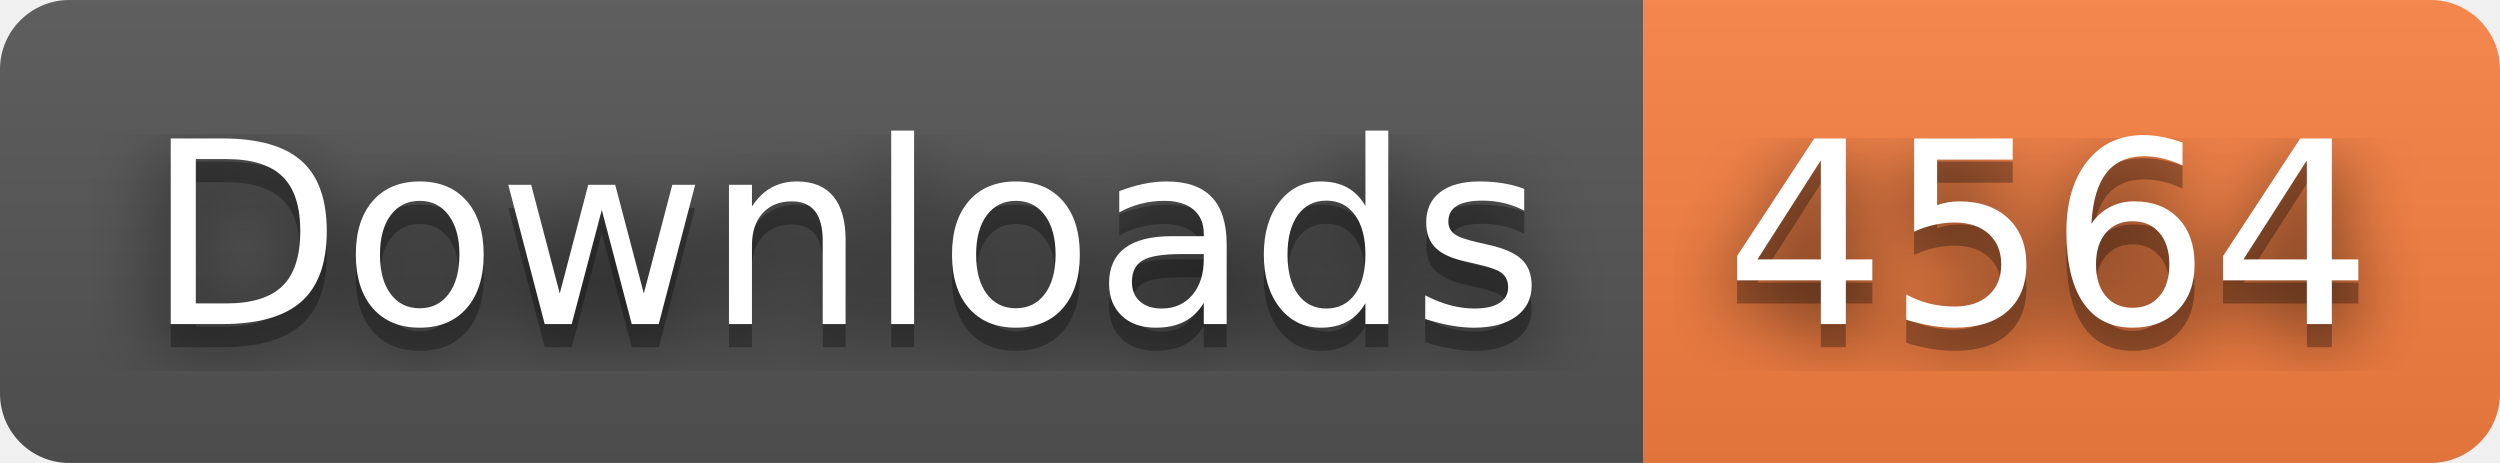
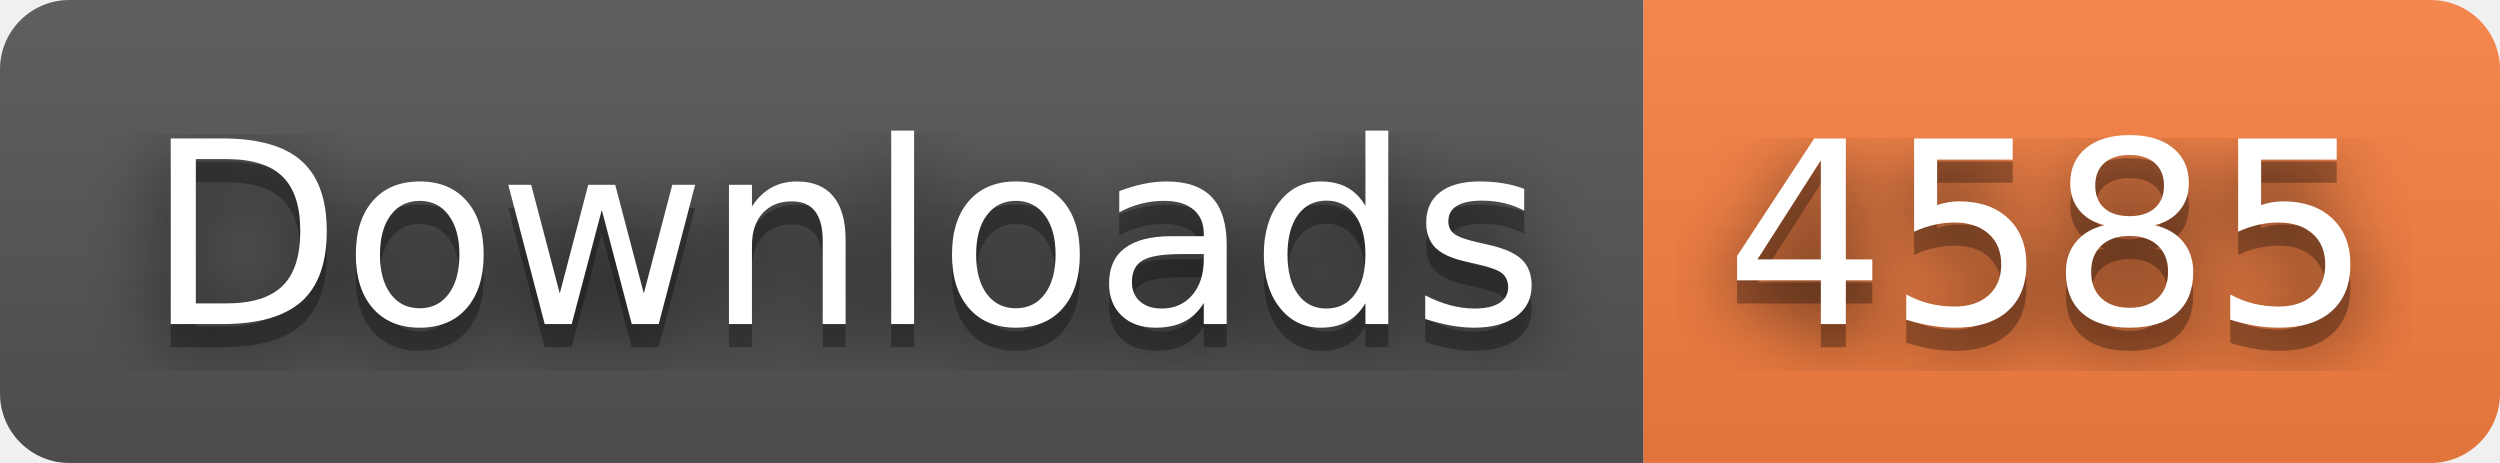
- <svg xmlns="http://www.w3.org/2000/svg" width="108" height="20" role="img" aria-label="Downloads: 4564">
+ <svg xmlns="http://www.w3.org/2000/svg" width="108" height="20" role="img" aria-label="Downloads: 4585">
  <filter id="blur">
    <feGaussianBlur stdDeviation="16" />
  </filter>
  <linearGradient id="s" x2="0" y2="100%">
    <stop offset="0" stop-color="#bbb" stop-opacity=".1" />
    <stop offset="1" stop-opacity=".1" />
  </linearGradient>
  <clipPath id="r">
    <rect width="108" height="20" rx="3" />
  </clipPath>
  <g clip-path="url(#r)">
    <rect width="71" height="20" fill="#555" />
    <rect x="71" width="37" height="20" fill="#fa8142" />
    <rect width="108" height="20" fill="url(#s)" />
  </g>
  <g fill="#fff" text-anchor="middle" font-family="Verdana,Geneva,DejaVu Sans,sans-serif" text-rendering="geometricPrecision" font-size="110">
    <g transform="scale(.1)">
      <g aria-hidden="true" fill="#010101">
        <text x="365" y="150" fill-opacity=".8" filter="url(#blur)" textLength="610">Downloads</text>
        <text x="365" y="150" fill-opacity=".3" textLength="610">Downloads</text>
      </g>
      <text x="365" y="140" textLength="610">Downloads</text>
    </g>
    <g transform="scale(.1)">
      <g aria-hidden="true" fill="#010101">
-         <text x="885" y="150" fill-opacity=".8" filter="url(#blur)" textLength="270">4564</text>
-         <text x="885" y="150" fill-opacity=".3" textLength="270">4564</text>
+         <text x="885" y="150" fill-opacity=".8" filter="url(#blur)" textLength="270">4585</text>
+         <text x="885" y="150" fill-opacity=".3" textLength="270">4585</text>
      </g>
-       <text x="885" y="140" textLength="270">4564</text>
+       <text x="885" y="140" textLength="270">4585</text>
    </g>
  </g>
</svg>
